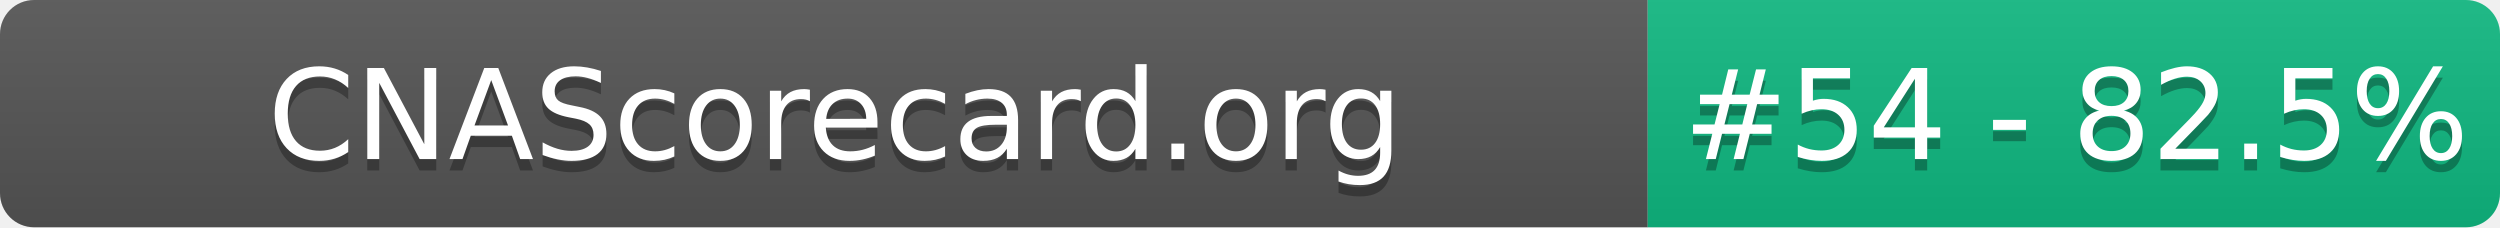
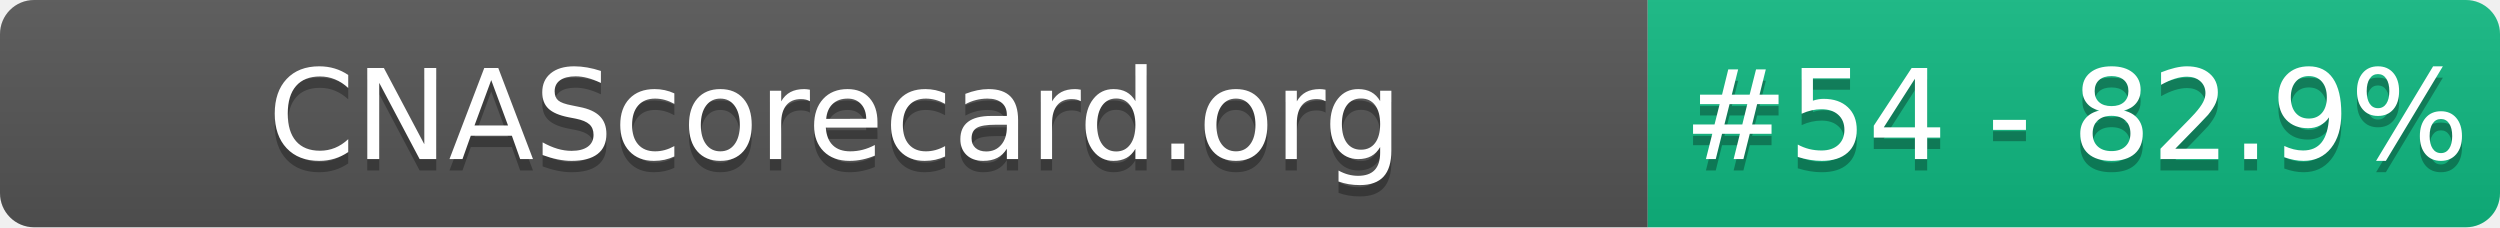
- <svg xmlns="http://www.w3.org/2000/svg" width="220" height="20" role="img" aria-label="CNAScorecard.org: #54 - 82.5%">
+ <svg xmlns="http://www.w3.org/2000/svg" width="220" height="20" role="img" aria-label="CNAScorecard.org: #54 - 82.9%">
  <linearGradient id="s" x2="0" y2="100%">
    <stop offset="0" stop-color="#bbb" stop-opacity=".1" />
    <stop offset="1" stop-opacity=".1" />
  </linearGradient>
  <clipPath id="r">
    <rect width="220" height="20" rx="3" fill="#fff" />
  </clipPath>
  <g clip-path="url(#r)">
    <rect width="145" height="20" fill="#555" />
    <rect x="145" width="75" height="20" fill="#10B981" />
    <rect width="220" height="20" fill="url(#s)" />
  </g>
  <g fill="#fff" text-anchor="middle" font-family="Verdana,Geneva,DejaVu Sans,sans-serif" text-rendering="geometricPrecision" font-size="110">
    <text aria-hidden="true" x="735" y="150" fill="#010101" fill-opacity=".3" transform="scale(.1)" textLength="1350">CNAScorecard.org</text>
    <text x="735" y="140" transform="scale(.1)" fill="#fff" textLength="1350">CNAScorecard.org</text>
-     <text aria-hidden="true" x="1827" y="150" fill="#010101" fill-opacity=".3" transform="scale(.1)" textLength="605">#54 - 82.5%</text>
-     <text x="1827" y="140" transform="scale(.1)" fill="#fff" textLength="605">#54 - 82.5%</text>
+     <text aria-hidden="true" x="1827" y="150" fill="#010101" fill-opacity=".3" transform="scale(.1)" textLength="605">#54 - 82.9%</text>
+     <text x="1827" y="140" transform="scale(.1)" fill="#fff" textLength="605">#54 - 82.9%</text>
  </g>
</svg>
